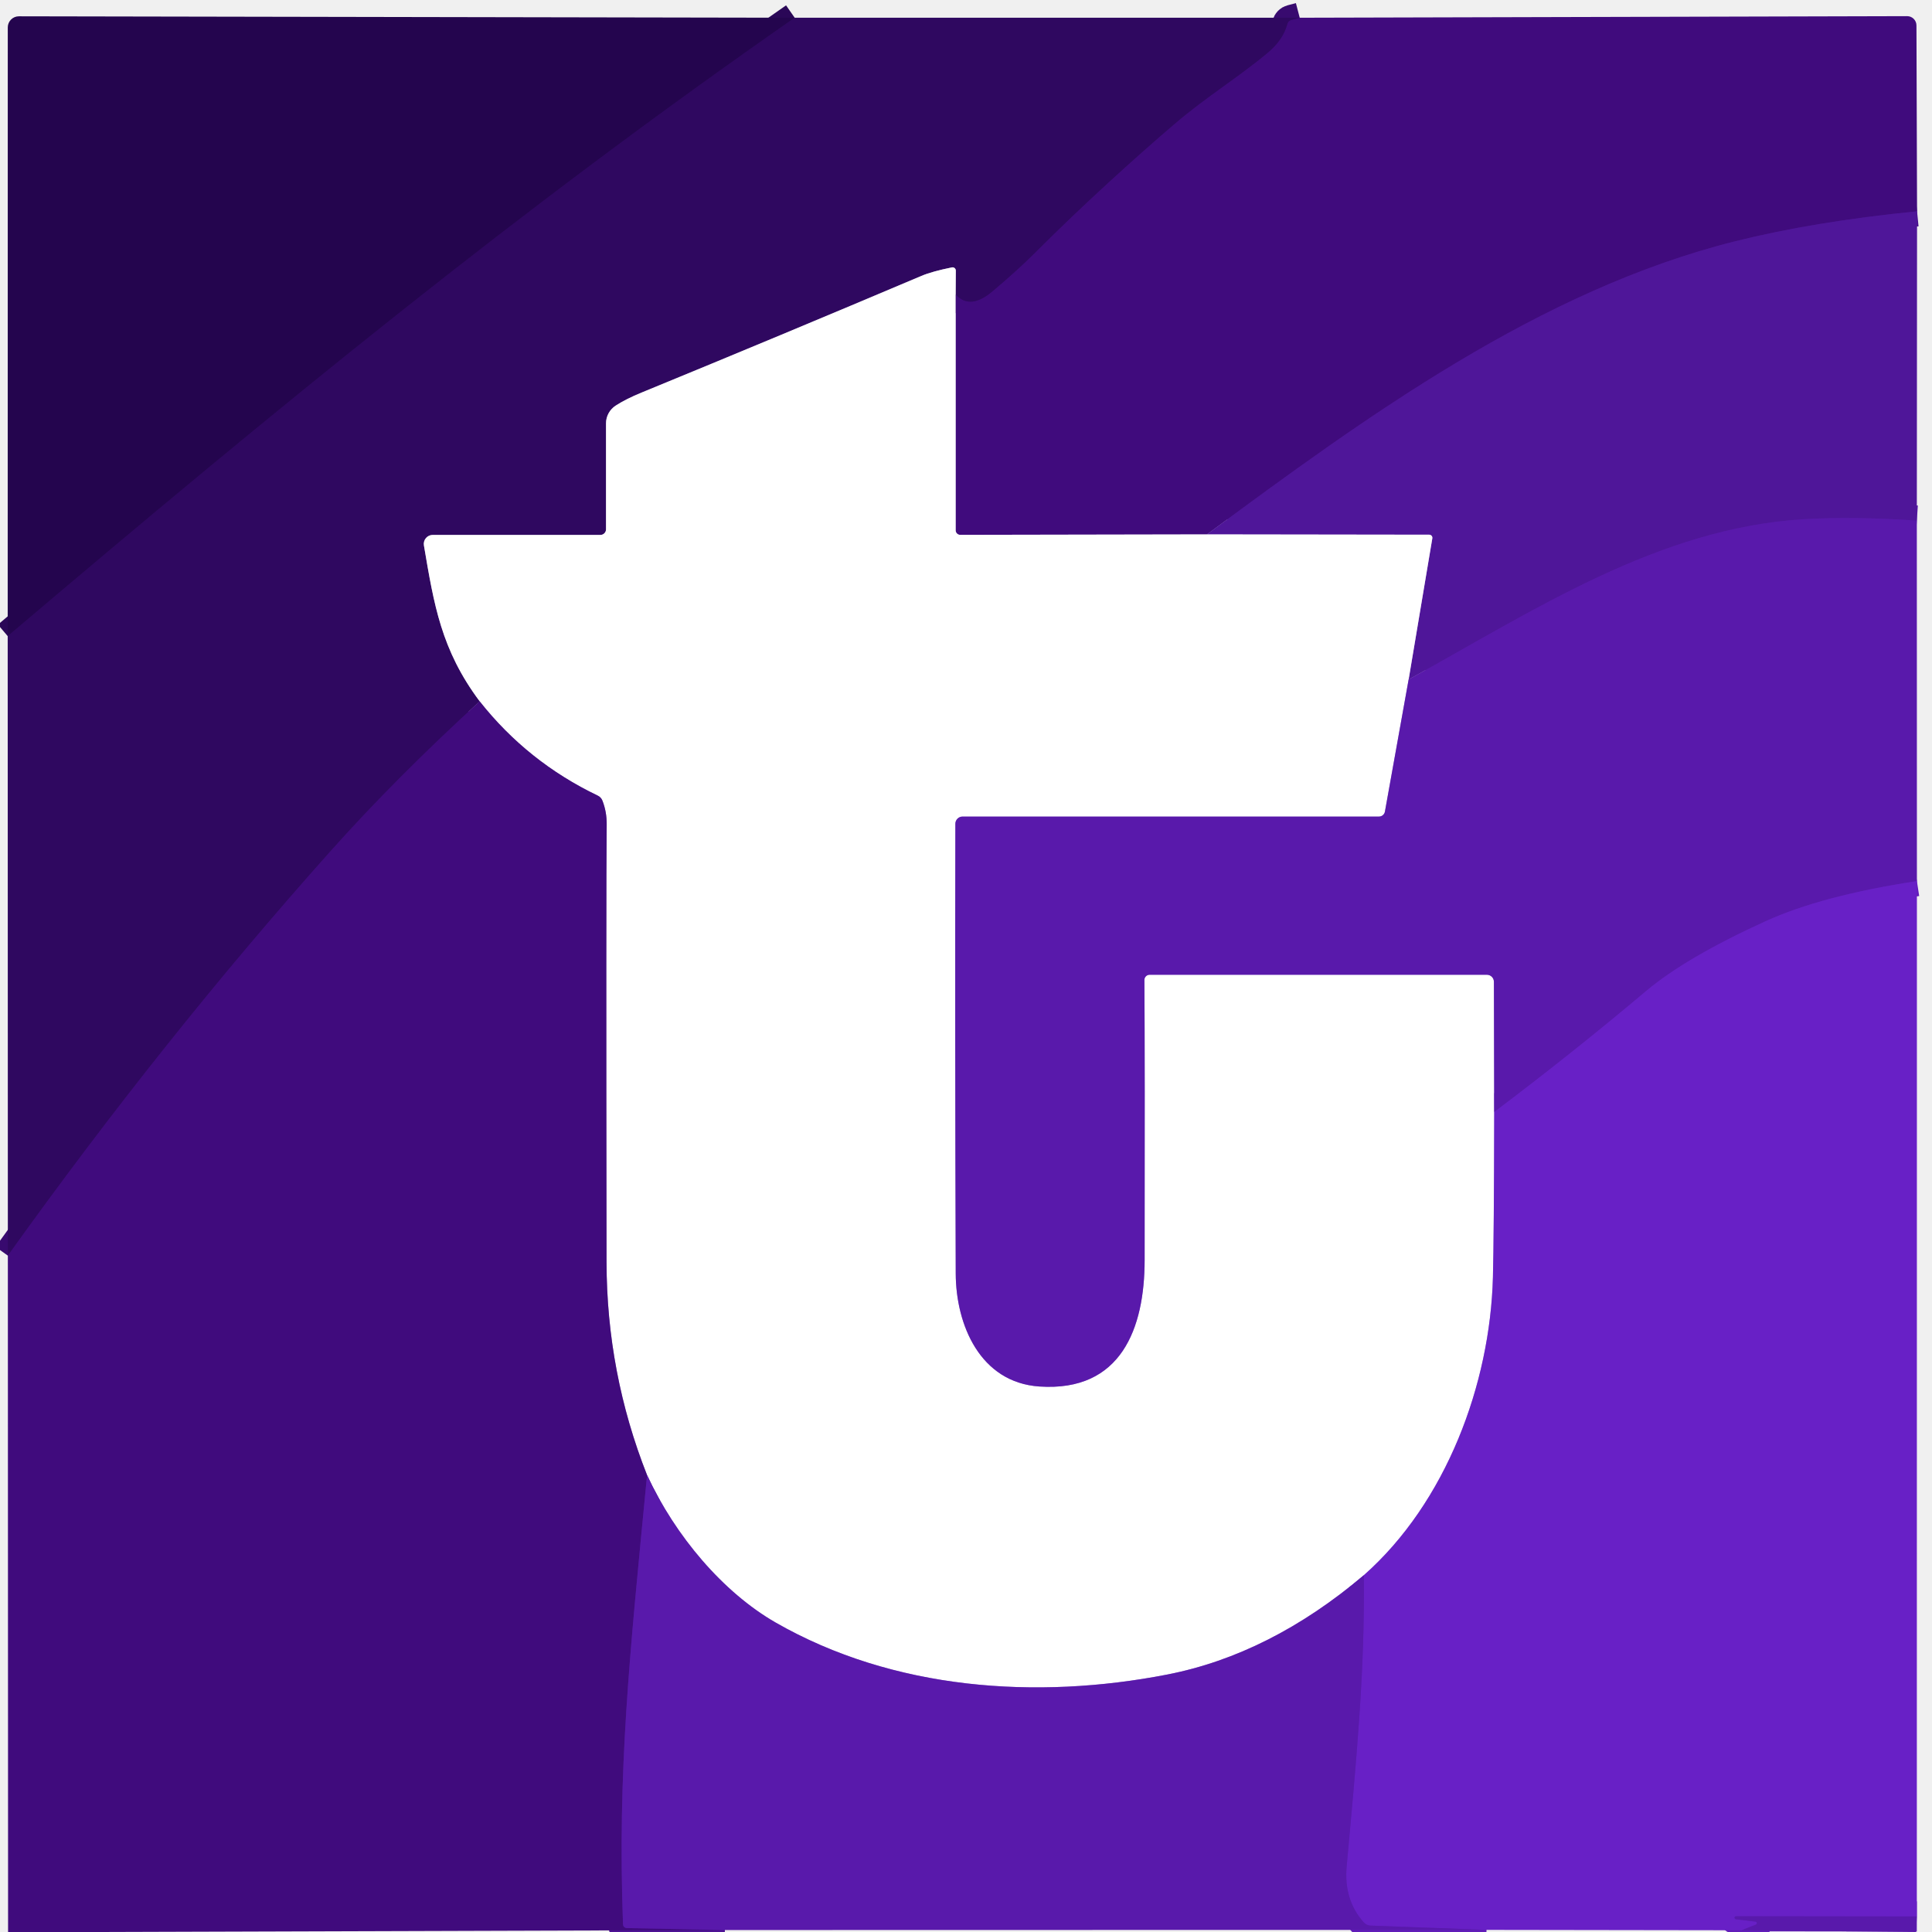
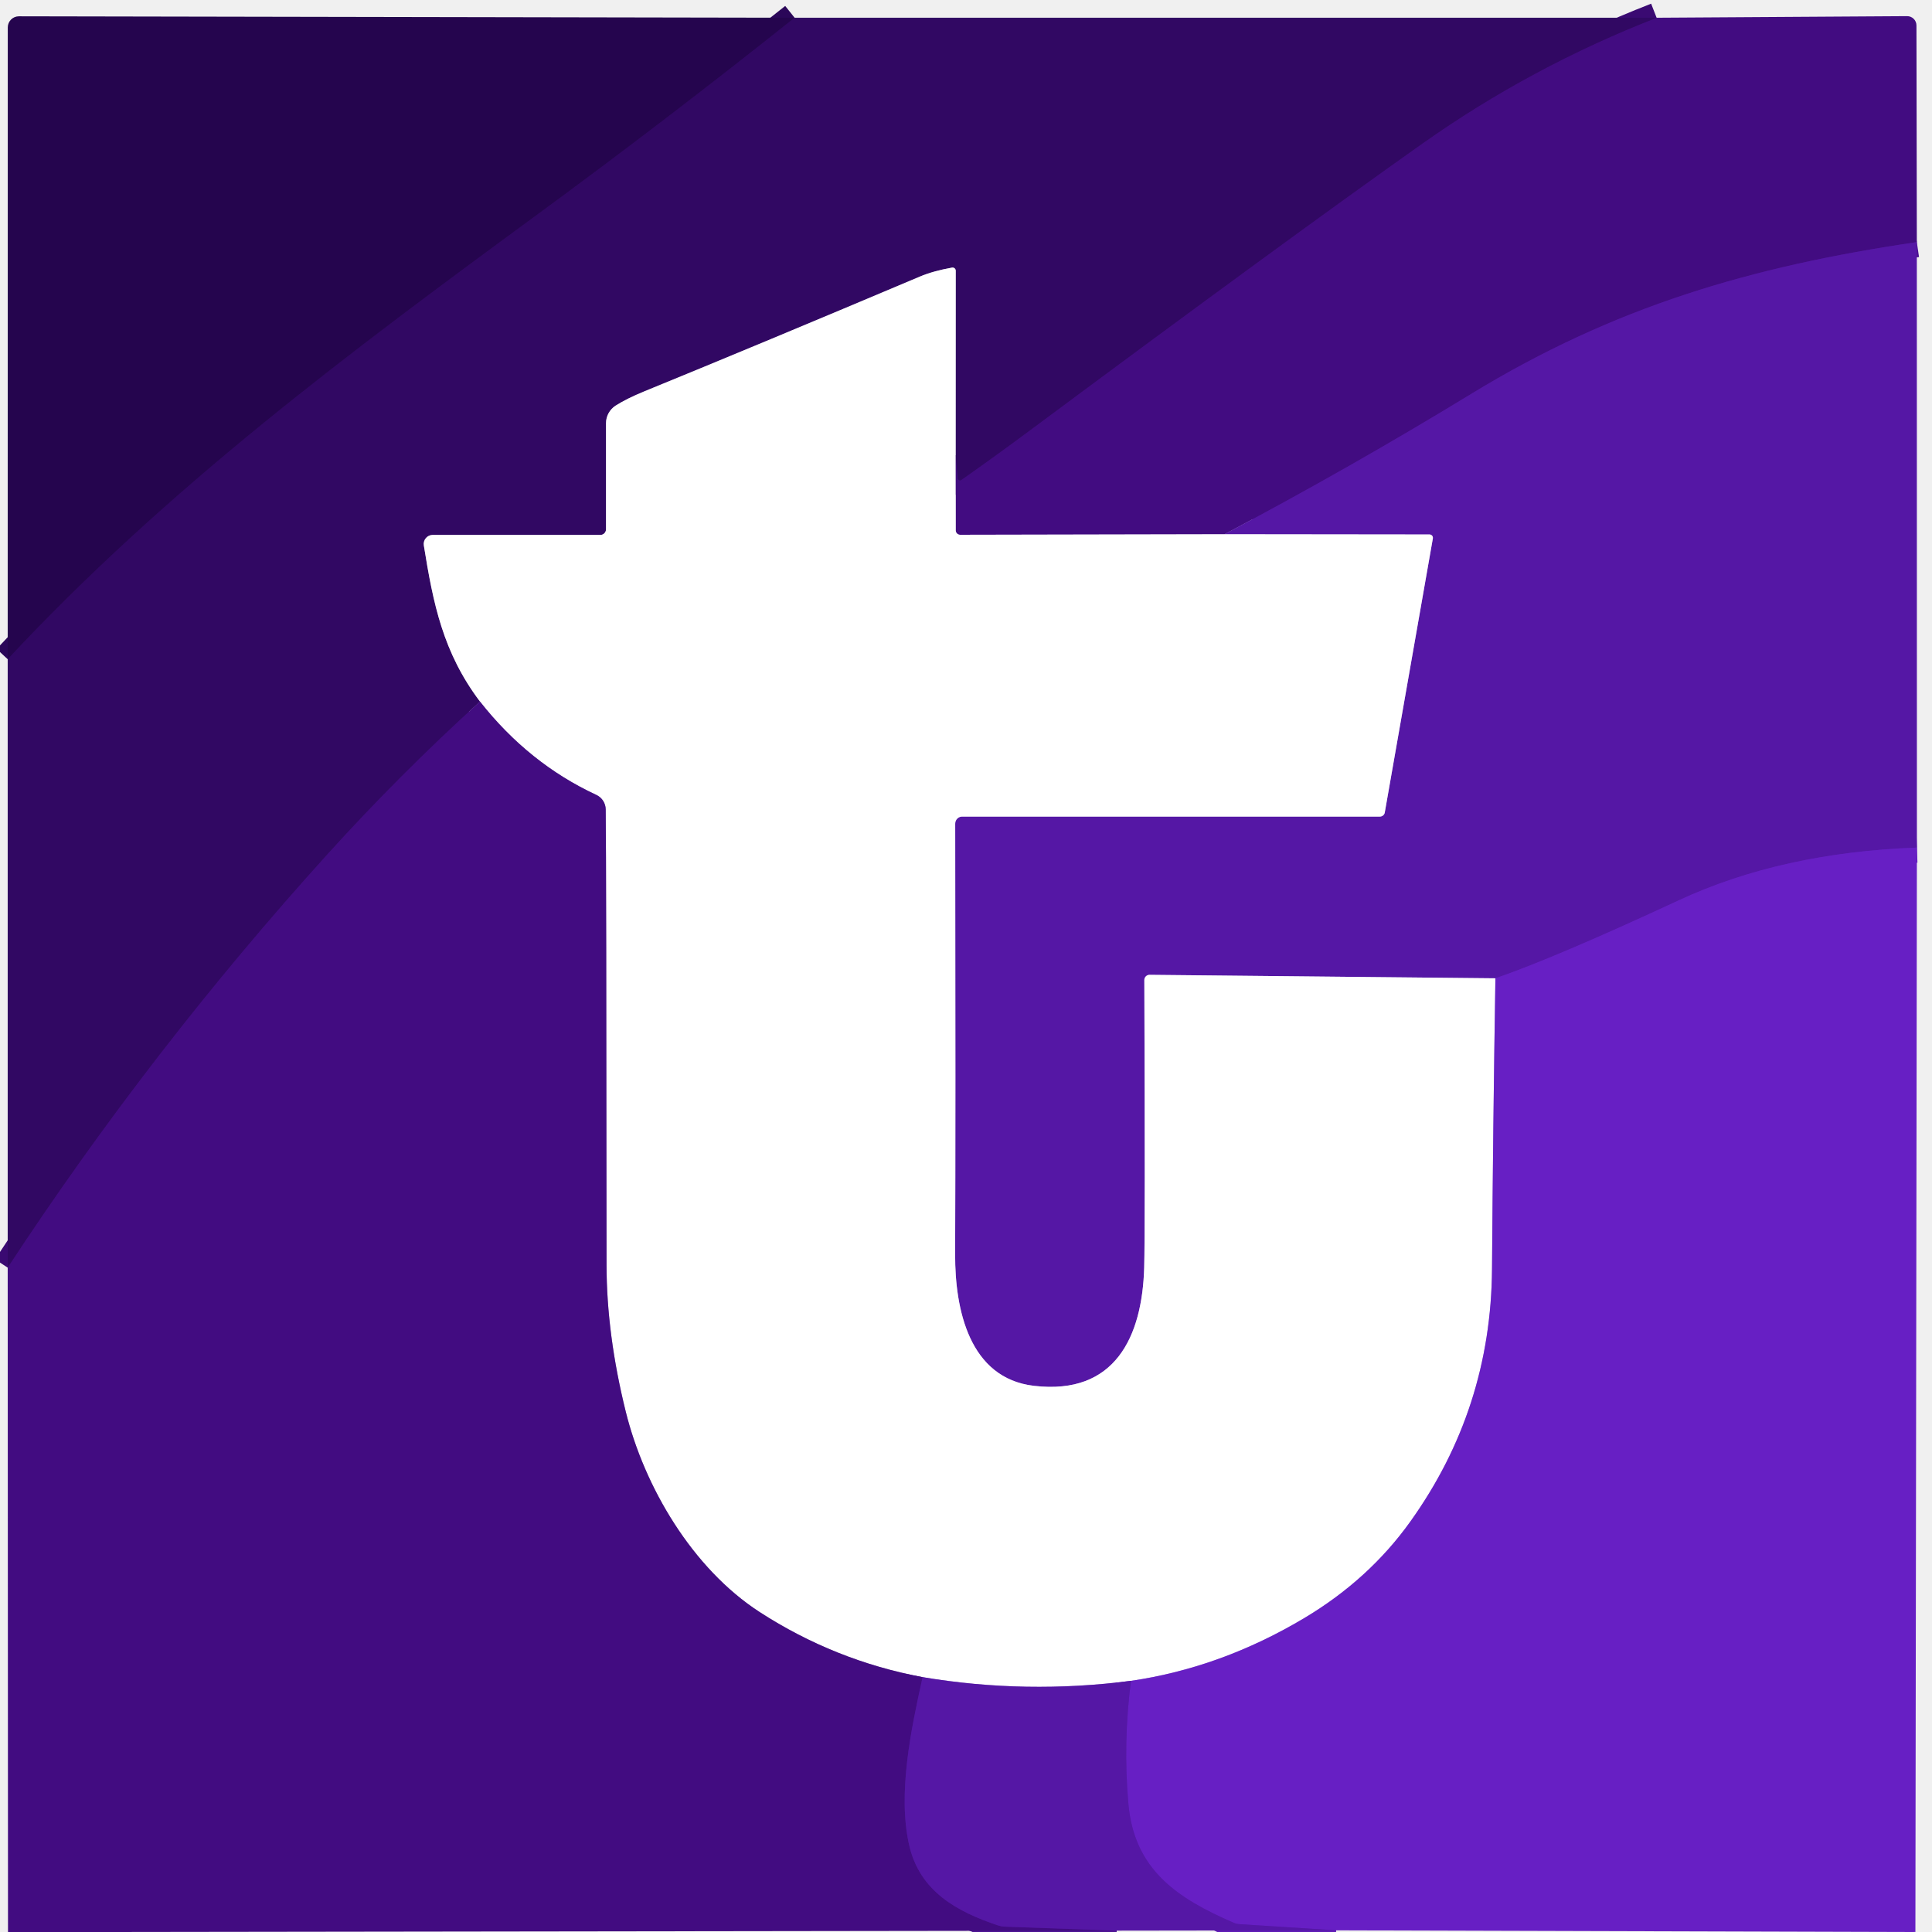
<svg xmlns="http://www.w3.org/2000/svg" version="1.1" viewBox="0.00 0.00 256.00 256.00" width="128" height="128">
  <g stroke-width="2.00" fill="none" stroke-linecap="butt">
-     <path stroke="#2a0757" vector-effect="non-scaling-stroke" d="   M 105.30 2.35   C 68.46 28.00 36.88 53.89 1.02 84.29" />
-     <path stroke="#48118b" vector-effect="non-scaling-stroke" d="   M 254.02 28.00   Q 240.38 29.35 229.84 31.99   C 204.03 38.47 181.10 55.15 159.93 70.81" />
-     <path stroke="#a085be" vector-effect="non-scaling-stroke" d="   M 159.93 70.81   L 127.23 70.87   A 0.60 0.60 0.0 0 1 126.63 70.27   L 126.63 39.01" />
-     <path stroke="#380a6f" vector-effect="non-scaling-stroke" d="   M 126.63 39.01   Q 128.52 41.13 131.52 38.59   Q 134.90 35.74 137.14 33.49   C 143.62 27.00 150.58 20.74 155.63 16.42   C 159.82 12.83 164.22 10.15 168.01 6.96   Q 170.03 5.27 170.58 3.17   A 0.74 0.74 0.0 0 1 171.11 2.64   L 172.22 2.35" />
-     <path stroke="#9784b0" vector-effect="non-scaling-stroke" d="   M 126.63 39.01   L 126.65 35.85   A 0.43 0.43 0.0 0 0 126.14 35.43   Q 123.51 35.96 122.09 36.56   Q 103.59 44.39 85.03 52.01   Q 82.97 52.85 81.59 53.74   A 2.81 2.80 -16.4 0 0 80.30 56.10   L 80.30 70.14   A 0.74 0.74 0.0 0 1 79.56 70.88   L 57.34 70.88   A 1.19 1.19 0.0 0 0 56.17 72.26   C 57.50 80.09 58.45 86.09 63.56 92.93" />
-     <path stroke="#380a6f" vector-effect="non-scaling-stroke" d="   M 63.56 92.93   Q 52.41 103.14 43.83 112.75   Q 21.65 137.58 1.04 166.38" />
-     <path stroke="#5418a2" vector-effect="non-scaling-stroke" d="   M 253.99 68.98   Q 245.56 68.41 238.98 68.80   C 219.72 69.96 203.09 80.98 186.65 90.04" />
-     <path stroke="#a78bcc" vector-effect="non-scaling-stroke" d="   M 186.65 90.04   L 189.79 71.33   A 0.42 0.41 5.2 0 0 189.38 70.85   L 159.93 70.81" />
-     <path stroke="#ac8cd5" vector-effect="non-scaling-stroke" d="   M 186.65 90.04   L 183.51 107.54   A 0.80 0.80 0.0 0 1 182.72 108.20   L 127.54 108.20   A 0.96 0.95 -89.7 0 0 126.59 109.15   Q 126.53 137.14 126.64 168.75   C 126.66 175.54 129.86 183.19 137.73 183.72   C 148.59 184.45 151.66 175.97 151.67 167.00   Q 151.71 140.88 151.64 129.85   A 0.69 0.69 0.0 0 1 152.33 129.16   L 197.02 129.16   A 0.93 0.93 0.0 0 1 197.95 130.08   L 197.99 147.35" />
-     <path stroke="#b490e3" vector-effect="non-scaling-stroke" d="   M 197.99 147.35   Q 197.96 163.82 197.82 169.25   C 197.45 183.40 191.63 199.08 180.72 208.72" />
-     <path stroke="#ac8cd5" vector-effect="non-scaling-stroke" d="   M 180.72 208.72   Q 168.29 219.23 154.64 221.89   C 137.37 225.25 118.38 223.95 102.75 214.98   C 95.84 211.00 89.51 203.59 85.74 195.46" />
-     <path stroke="#a085be" vector-effect="non-scaling-stroke" d="   M 85.74 195.46   Q 80.39 181.92 80.37 167.22   Q 80.30 117.17 80.39 109.25   Q 80.41 107.60 79.83 106.10   A 1.25 1.22 -88.4 0 0 79.20 105.42   Q 69.90 100.96 63.56 92.93" />
-     <path stroke="#611db9" vector-effect="non-scaling-stroke" d="   M 254.00 116.75   Q 241.40 118.67 233.94 122.07   Q 223.39 126.88 218.13 131.31   Q 208.40 139.51 197.99 147.35" />
-     <path stroke="#4d1294" vector-effect="non-scaling-stroke" d="   M 85.74 195.46   C 83.38 219.77 81.82 234.62 82.55 254.98   A 0.52 0.51 0.0 0 0 83.06 255.48   L 96.05 255.74" />
-     <path stroke="#611db9" vector-effect="non-scaling-stroke" d="   M 253.99 253.94   L 230.02 253.91   A 0.20 0.18 -88.6 0 0 229.83 254.11   A 0.25 0.24 88.2 0 0 230.04 254.32   L 232.59 254.62   A 0.21 0.21 0.0 0 1 232.64 255.03   L 230.77 255.77" />
-     <path stroke="#611db9" vector-effect="non-scaling-stroke" d="   M 196.97 255.72   L 181.59 255.15   A 1.24 1.23 70.0 0 1 180.72 254.74   Q 178.04 251.75 178.44 247.31   C 179.74 233.04 180.85 221.74 180.72 208.72" />
+     <path stroke="#2b0759" vector-effect="non-scaling-stroke" d="   M 105.29 2.35   Q 88.52 15.72 71.29 28.36   C 46.35 46.66 22.19 64.64 1.02 87.35" />
+     <path stroke="#4c1293" vector-effect="non-scaling-stroke" d="   M 253.99 32.08   C 231.98 35.31 213.86 40.65 194.98 52.17   Q 178.98 61.93 162.25 70.79" />
+     <path stroke="#a186c0" vector-effect="non-scaling-stroke" d="   M 162.25 70.79   L 127.22 70.86   A 0.58 0.58 0.0 0 1 126.64 70.28   L 126.63 60.28" />
+     <path stroke="#3a0a72" vector-effect="non-scaling-stroke" d="   M 126.63 60.28   L 126.92 63.37   A 0.29 0.29 0.0 0 0 127.38 63.59   Q 131.85 60.45 136.24 57.19   Q 170.70 31.58 188.47 19.02   Q 202.90 8.82 219.51 2.35" />
+     <path stroke="#9884b1" vector-effect="non-scaling-stroke" d="   M 126.63 60.28   L 126.64 35.87   A 0.42 0.42 0.0 0 0 126.14 35.46   Q 123.64 35.91 121.91 36.64   Q 100.69 45.60 85.37 51.86   Q 83.03 52.82 81.57 53.75   A 2.78 2.77 -16.4 0 0 80.30 56.08   L 80.30 70.13   A 0.75 0.74 -90.0 0 1 79.56 70.88   L 57.34 70.88   A 1.20 1.20 0.0 0 0 56.16 72.27   C 57.40 79.98 58.69 86.44 63.60 92.96" />
+     <path stroke="#3a0a72" vector-effect="non-scaling-stroke" d="   M 63.60 92.96   Q 52.99 102.60 43.47 113.11   Q 20.07 138.95 1.02 167.97" />
+     <path stroke="#5e1bb5" vector-effect="non-scaling-stroke" d="   M 254.00 112.31   Q 236.07 112.96 222.44 119.30   Q 206.08 126.90 198.15 129.63" />
+     <path stroke="#aa8bd2" vector-effect="non-scaling-stroke" d="   M 198.15 129.63   L 152.33 129.17   A 0.69 0.69 0.0 0 0 151.63 129.86   Q 151.75 163.09 151.61 168.00   C 151.34 177.07 147.80 184.90 137.00 183.63   C 128.42 182.62 126.54 173.49 126.56 166.25   Q 126.63 147.57 126.57 109.13   A 0.93 0.92 90.0 0 1 127.49 108.20   L 182.84 108.20   A 0.66 0.65 4.6 0 0 183.49 107.66   L 189.86 71.35   A 0.45 0.45 0.0 0 0 189.42 70.82   L 162.25 70.79" />
+     <path stroke="#b38fe2" vector-effect="non-scaling-stroke" d="   M 198.15 129.63   Q 197.83 149.39 197.70 168.15   Q 197.57 186.69 186.86 201.64   Q 181.40 209.27 172.88 214.37   Q 161.84 220.97 149.86 222.72" />
+     <path stroke="#aa8bd2" vector-effect="non-scaling-stroke" d="   M 149.86 222.72   Q 135.94 224.52 122.25 222.23" />
+     <path stroke="#a186c0" vector-effect="non-scaling-stroke" d="   M 122.25 222.23   Q 110.60 220.04 100.65 213.60   C 91.75 207.83 85.40 197.06 82.92 187.07   Q 80.38 176.83 80.37 167.61   Q 80.34 114.23 80.26 107.26   A 2.15 2.14 -77.8 0 0 79.02 105.33   Q 70.06 101.17 63.60 92.96" />
+     <path stroke="#4c1293" vector-effect="non-scaling-stroke" d="   M 122.25 222.23   C 120.73 229.09 118.90 237.67 120.48 244.54   C 121.89 250.63 126.80 253.32 132.31 255.15   A 3.19 2.95 53.0 0 0 133.08 255.29   L 147.97 255.82" />
+     <path stroke="#5e1bb5" vector-effect="non-scaling-stroke" d="   M 177.05 255.78   L 164.22 254.96   A 2.41 2.37 58.4 0 1 163.45 254.77   C 156.00 251.54 150.30 247.76 149.52 239.04   Q 148.80 230.94 149.86 222.72" />
  </g>
-   <path fill="#24054e" d="   M 105.30 2.35   C 68.46 28.00 36.88 53.89 1.02 84.29   L 1.03 3.63   A 1.47 1.47 0.0 0 1 2.51 2.16   L 105.30 2.35   Z" />
-   <path fill="#400b7d" d="   M 254.02 28.00   Q 240.38 29.35 229.84 31.99   C 204.03 38.47 181.10 55.15 159.93 70.81   L 127.23 70.87   A 0.60 0.60 0.0 0 1 126.63 70.27   L 126.63 39.01   Q 128.52 41.13 131.52 38.59   Q 134.90 35.74 137.14 33.49   C 143.62 27.00 150.58 20.74 155.63 16.42   C 159.82 12.83 164.22 10.15 168.01 6.96   Q 170.03 5.27 170.58 3.17   A 0.74 0.74 0.0 0 1 171.11 2.64   L 172.22 2.35   L 252.71 2.14   A 1.23 1.23 0.0 0 1 253.94 3.37   L 254.02 28.00   Z" />
-   <path fill="#2f0860" d="   M 172.22 2.35   L 171.11 2.64   A 0.74 0.74 0.0 0 0 170.58 3.17   Q 170.03 5.27 168.01 6.96   C 164.22 10.15 159.82 12.83 155.63 16.42   C 150.58 20.74 143.62 27.00 137.14 33.49   Q 134.90 35.74 131.52 38.59   Q 128.52 41.13 126.63 39.01   L 126.65 35.85   A 0.43 0.43 0.0 0 0 126.14 35.43   Q 123.51 35.96 122.09 36.56   Q 103.59 44.39 85.03 52.01   Q 82.97 52.85 81.59 53.74   A 2.81 2.80 -16.4 0 0 80.30 56.10   L 80.30 70.14   A 0.74 0.74 0.0 0 1 79.56 70.88   L 57.34 70.88   A 1.19 1.19 0.0 0 0 56.17 72.26   C 57.50 80.09 58.45 86.09 63.56 92.93   Q 52.41 103.14 43.83 112.75   Q 21.65 137.58 1.04 166.38   L 1.02 84.29   C 36.88 53.89 68.46 28.00 105.30 2.35   L 172.22 2.35   Z" />
-   <path fill="#4f1699" d="   M 254.02 28.00   L 253.99 68.98   Q 245.56 68.41 238.98 68.80   C 219.72 69.96 203.09 80.98 186.65 90.04   L 189.79 71.33   A 0.42 0.41 5.2 0 0 189.38 70.85   L 159.93 70.81   C 181.10 55.15 204.03 38.47 229.84 31.99   Q 240.38 29.35 254.02 28.00   Z" />
-   <path fill="#ffffff" d="   M 126.63 39.01   L 126.63 70.27   A 0.60 0.60 0.0 0 0 127.23 70.87   L 159.93 70.81   L 189.38 70.85   A 0.42 0.41 5.2 0 1 189.79 71.33   L 186.65 90.04   L 183.51 107.54   A 0.80 0.80 0.0 0 1 182.72 108.20   L 127.54 108.20   A 0.96 0.95 -89.7 0 0 126.59 109.15   Q 126.53 137.14 126.64 168.75   C 126.66 175.54 129.86 183.19 137.73 183.72   C 148.59 184.45 151.66 175.97 151.67 167.00   Q 151.71 140.88 151.64 129.85   A 0.69 0.69 0.0 0 1 152.33 129.16   L 197.02 129.16   A 0.93 0.93 0.0 0 1 197.95 130.08   L 197.99 147.35   Q 197.96 163.82 197.82 169.25   C 197.45 183.40 191.63 199.08 180.72 208.72   Q 168.29 219.23 154.64 221.89   C 137.37 225.25 118.38 223.95 102.75 214.98   C 95.84 211.00 89.51 203.59 85.74 195.46   Q 80.39 181.92 80.37 167.22   Q 80.30 117.17 80.39 109.25   Q 80.41 107.60 79.83 106.10   A 1.25 1.22 -88.4 0 0 79.20 105.42   Q 69.90 100.96 63.56 92.93   C 58.45 86.09 57.50 80.09 56.17 72.26   A 1.19 1.19 0.0 0 1 57.34 70.88   L 79.56 70.88   A 0.74 0.74 0.0 0 0 80.30 70.14   L 80.30 56.10   A 2.81 2.80 -16.4 0 1 81.59 53.74   Q 82.97 52.85 85.03 52.01   Q 103.59 44.39 122.09 36.56   Q 123.51 35.96 126.14 35.43   A 0.43 0.43 0.0 0 1 126.65 35.85   L 126.63 39.01   Z" />
-   <path fill="#5919ab" d="   M 253.99 68.98   L 254.00 116.75   Q 241.40 118.67 233.94 122.07   Q 223.39 126.88 218.13 131.31   Q 208.40 139.51 197.99 147.35   L 197.95 130.08   A 0.93 0.93 0.0 0 0 197.02 129.16   L 152.33 129.16   A 0.69 0.69 0.0 0 0 151.64 129.85   Q 151.71 140.88 151.67 167.00   C 151.66 175.97 148.59 184.45 137.73 183.72   C 129.86 183.19 126.66 175.54 126.64 168.75   Q 126.53 137.14 126.59 109.15   A 0.96 0.95 -89.7 0 1 127.54 108.20   L 182.72 108.20   A 0.80 0.80 0.0 0 0 183.51 107.54   L 186.65 90.04   C 203.09 80.98 219.72 69.96 238.98 68.80   Q 245.56 68.41 253.99 68.98   Z" />
-   <path fill="#400b7d" d="   M 85.74 195.46   C 83.38 219.77 81.82 234.62 82.55 254.98   A 0.52 0.51 0.0 0 0 83.06 255.48   L 96.05 255.74   L 12.29 256.00   L 1.07 256.00   L 1.04 166.38   Q 21.65 137.58 43.83 112.75   Q 52.41 103.14 63.56 92.93   Q 69.90 100.96 79.20 105.42   A 1.25 1.22 -88.4 0 1 79.83 106.10   Q 80.41 107.60 80.39 109.25   Q 80.30 117.17 80.37 167.22   Q 80.39 181.92 85.74 195.46   Z" />
-   <path fill="#6820c6" d="   M 254.00 116.75   L 253.99 253.94   L 230.02 253.91   A 0.20 0.18 -88.6 0 0 229.83 254.11   A 0.25 0.24 88.2 0 0 230.04 254.32   L 232.59 254.62   A 0.21 0.21 0.0 0 1 232.64 255.03   L 230.77 255.77   L 196.97 255.72   L 181.59 255.15   A 1.24 1.23 70.0 0 1 180.72 254.74   Q 178.04 251.75 178.44 247.31   C 179.74 233.04 180.85 221.74 180.72 208.72   C 191.63 199.08 197.45 183.40 197.82 169.25   Q 197.96 163.82 197.99 147.35   Q 208.40 139.51 218.13 131.31   Q 223.39 126.88 233.94 122.07   Q 241.40 118.67 254.00 116.75   Z" />
-   <path fill="#5919ab" d="   M 85.74 195.46   C 89.51 203.59 95.84 211.00 102.75 214.98   C 118.38 223.95 137.37 225.25 154.64 221.89   Q 168.29 219.23 180.72 208.72   C 180.85 221.74 179.74 233.04 178.44 247.31   Q 178.04 251.75 180.72 254.74   A 1.24 1.23 70.0 0 0 181.59 255.15   L 196.97 255.72   L 96.05 255.74   L 83.06 255.48   A 0.52 0.51 0.0 0 1 82.55 254.98   C 81.82 234.62 83.38 219.77 85.74 195.46   Z" />
-   <path fill="#5919ab" d="   M 253.99 253.94   L 253.88 256.00   Q 253.69 255.99 253.49 256.00   L 230.77 255.77   L 232.64 255.03   A 0.21 0.21 0.0 0 0 232.59 254.62   L 230.04 254.32   A 0.25 0.24 88.2 0 1 229.83 254.11   A 0.20 0.18 -88.6 0 1 230.02 253.91   L 253.99 253.94   Z" />
+   <path fill="#25054e" d="   M 105.29 2.35   Q 88.52 15.72 71.29 28.36   C 46.35 46.66 22.19 64.64 1.02 87.35   L 1.03 3.63   A 1.47 1.47 0.0 0 1 2.51 2.16   L 105.29 2.35   Z" />
+   <path fill="#420c81" d="   M 253.99 32.08   C 231.98 35.31 213.86 40.65 194.98 52.17   Q 178.98 61.93 162.25 70.79   L 127.22 70.86   A 0.58 0.58 0.0 0 1 126.64 70.28   L 126.63 60.28   L 126.92 63.37   A 0.29 0.29 0.0 0 0 127.38 63.59   Q 131.85 60.45 136.24 57.19   Q 170.70 31.58 188.47 19.02   Q 202.90 8.82 219.51 2.35   L 252.70 2.14   A 1.23 1.23 0.0 0 1 253.94 3.37   L 253.99 32.08   Z" />
+   <path fill="#310863" d="   M 219.51 2.35   Q 202.90 8.82 188.47 19.02   Q 170.70 31.58 136.24 57.19   Q 131.85 60.45 127.38 63.59   A 0.29 0.29 0.0 0 1 126.92 63.37   L 126.63 60.28   L 126.64 35.87   A 0.42 0.42 0.0 0 0 126.14 35.46   Q 123.64 35.91 121.91 36.64   Q 100.69 45.60 85.37 51.86   Q 83.03 52.82 81.57 53.75   A 2.78 2.77 -16.4 0 0 80.30 56.08   L 80.30 70.13   A 0.75 0.74 -90.0 0 1 79.56 70.88   L 57.34 70.88   A 1.20 1.20 0.0 0 0 56.16 72.27   C 57.40 79.98 58.69 86.44 63.60 92.96   Q 52.99 102.60 43.47 113.11   Q 20.07 138.95 1.02 167.97   L 1.02 87.35   C 22.19 64.64 46.35 46.66 71.29 28.36   Q 88.52 15.72 105.29 2.35   L 219.51 2.35   Z" />
+   <path fill="#5517a5" d="   M 253.99 32.08   L 254.00 112.31   Q 236.07 112.96 222.44 119.30   Q 206.08 126.90 198.15 129.63   L 152.33 129.17   A 0.69 0.69 0.0 0 0 151.63 129.86   Q 151.75 163.09 151.61 168.00   C 151.34 177.07 147.80 184.90 137.00 183.63   C 128.42 182.62 126.54 173.49 126.56 166.25   Q 126.63 147.57 126.57 109.13   A 0.93 0.92 90.0 0 1 127.49 108.20   L 182.84 108.20   A 0.66 0.65 4.6 0 0 183.49 107.66   L 189.86 71.35   A 0.45 0.45 0.0 0 0 189.42 70.82   L 162.25 70.79   Q 178.98 61.93 194.98 52.17   C 213.86 40.65 231.98 35.31 253.99 32.08   Z" />
+   <path fill="#ffffff" d="   M 126.63 60.28   L 126.64 70.28   A 0.58 0.58 0.0 0 0 127.22 70.86   L 162.25 70.79   L 189.42 70.82   A 0.45 0.45 0.0 0 1 189.86 71.35   L 183.49 107.66   A 0.66 0.65 4.6 0 1 182.84 108.20   L 127.49 108.20   A 0.93 0.92 -90.0 0 0 126.57 109.13   Q 126.63 147.57 126.56 166.25   C 126.54 173.49 128.42 182.62 137.00 183.63   C 147.80 184.90 151.34 177.07 151.61 168.00   Q 151.75 163.09 151.63 129.86   A 0.69 0.69 0.0 0 1 152.33 129.17   L 198.15 129.63   Q 197.83 149.39 197.70 168.15   Q 197.57 186.69 186.86 201.64   Q 181.40 209.27 172.88 214.37   Q 161.84 220.97 149.86 222.72   Q 135.94 224.52 122.25 222.23   Q 110.60 220.04 100.65 213.60   C 91.75 207.83 85.40 197.06 82.92 187.07   Q 80.38 176.83 80.37 167.61   Q 80.34 114.23 80.26 107.26   A 2.15 2.14 -77.8 0 0 79.02 105.33   Q 70.06 101.17 63.60 92.96   C 58.69 86.44 57.40 79.98 56.16 72.27   A 1.20 1.20 0.0 0 1 57.34 70.88   L 79.56 70.88   A 0.75 0.74 -90.0 0 0 80.30 70.13   L 80.30 56.08   A 2.78 2.77 -16.4 0 1 81.57 53.75   Q 83.03 52.82 85.37 51.86   Q 100.69 45.60 121.91 36.64   Q 123.64 35.91 126.14 35.46   A 0.42 0.42 0.0 0 1 126.64 35.87   L 126.63 60.28   Z" />
+   <path fill="#420c81" d="   M 122.25 222.23   C 120.73 229.09 118.90 237.67 120.48 244.54   C 121.89 250.63 126.80 253.32 132.31 255.15   A 3.19 2.95 53.0 0 0 133.08 255.29   L 147.97 255.82   L 12.30 256.00   L 1.06 256.00   L 1.02 167.97   Q 20.07 138.95 43.47 113.11   Q 52.99 102.60 63.60 92.96   Q 70.06 101.17 79.02 105.33   A 2.15 2.14 -77.8 0 1 80.26 107.26   Q 80.34 114.23 80.37 167.61   Q 80.38 176.83 82.92 187.07   C 85.40 197.06 91.75 207.83 100.65 213.60   Q 110.60 220.04 122.25 222.23   Z" />
+   <path fill="#671fc4" d="   M 254.00 112.31   L 253.80 256.00   Q 253.68 255.98 253.56 256.00   L 177.05 255.78   L 164.22 254.96   A 2.41 2.37 58.4 0 1 163.45 254.77   C 156.00 251.54 150.30 247.76 149.52 239.04   Q 148.80 230.94 149.86 222.72   Q 161.84 220.97 172.88 214.37   Q 181.40 209.27 186.86 201.64   Q 197.57 186.69 197.70 168.15   Q 197.83 149.39 198.15 129.63   Q 206.08 126.90 222.44 119.30   Q 236.07 112.96 254.00 112.31   Z" />
+   <path fill="#5517a5" d="   M 149.86 222.72   Q 148.80 230.94 149.52 239.04   C 150.30 247.76 156.00 251.54 163.45 254.77   A 2.41 2.37 58.4 0 0 164.22 254.96   L 177.05 255.78   L 147.97 255.82   L 133.08 255.29   A 3.19 2.95 53.0 0 1 132.31 255.15   C 126.80 253.32 121.89 250.63 120.48 244.54   C 118.90 237.67 120.73 229.09 122.25 222.23   Q 135.94 224.52 149.86 222.72   Z" />
</svg>
